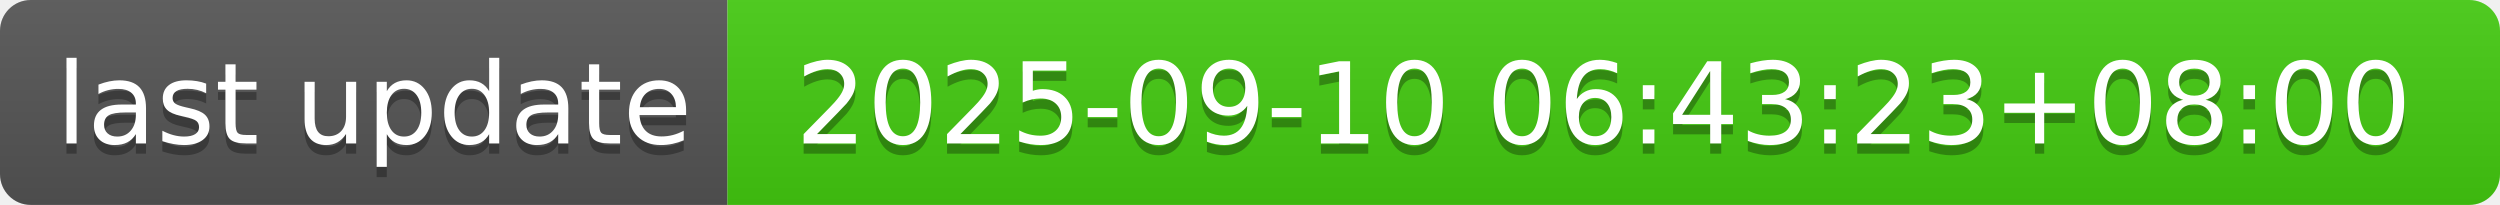
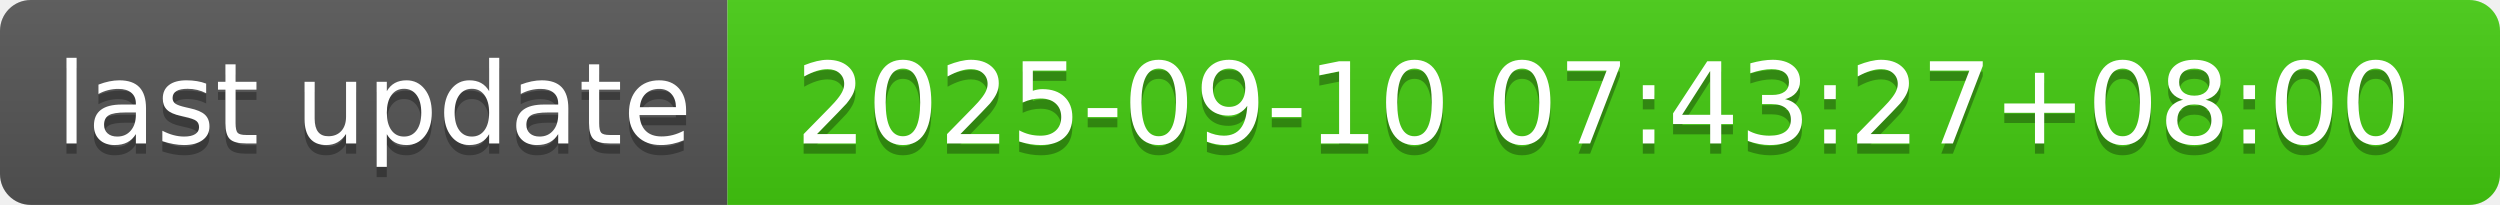
- <svg xmlns="http://www.w3.org/2000/svg" width="244" height="20" role="img" aria-label="last update: 2025-09-10 06:43:23+08:00">
+ <svg xmlns="http://www.w3.org/2000/svg" width="244" height="20" role="img" aria-label="last update: 2025-09-10 07:43:27+08:00">
  <linearGradient id="s" x2="0" y2="100%">
    <stop offset="0" stop-color="#bbb" stop-opacity=".1" />
    <stop offset="1" stop-opacity=".1" />
  </linearGradient>
  <clipPath id="r">
    <rect width="244" height="20" rx="3" fill="#fff" />
  </clipPath>
  <g clip-path="url(#r)">
    <rect width="71" height="20" fill="#555" />
    <rect x="71" width="173" height="20" fill="#4c1" />
    <rect width="244" height="20" fill="url(#s)" />
  </g>
  <g fill="#fff" text-anchor="middle" font-family="Verdana,Geneva,DejaVu Sans,sans-serif" text-rendering="geometricPrecision" font-size="110">
    <text aria-hidden="true" x="365" y="150" fill="#010101" fill-opacity=".3" transform="scale(.1)" textLength="610">last update</text>
    <text x="365" y="140" transform="scale(.1)" fill="#fff" textLength="610">last update</text>
-     <text aria-hidden="true" x="1565" y="150" fill="#010101" fill-opacity=".3" transform="scale(.1)" textLength="1630">2025-09-10 06:43:23+08:00</text>
-     <text x="1565" y="140" transform="scale(.1)" fill="#fff" textLength="1630">2025-09-10 06:43:23+08:00</text>
+     <text aria-hidden="true" x="1565" y="150" fill="#010101" fill-opacity=".3" transform="scale(.1)" textLength="1630">2025-09-10 07:43:27+08:00</text>
+     <text x="1565" y="140" transform="scale(.1)" fill="#fff" textLength="1630">2025-09-10 07:43:27+08:00</text>
  </g>
</svg>
